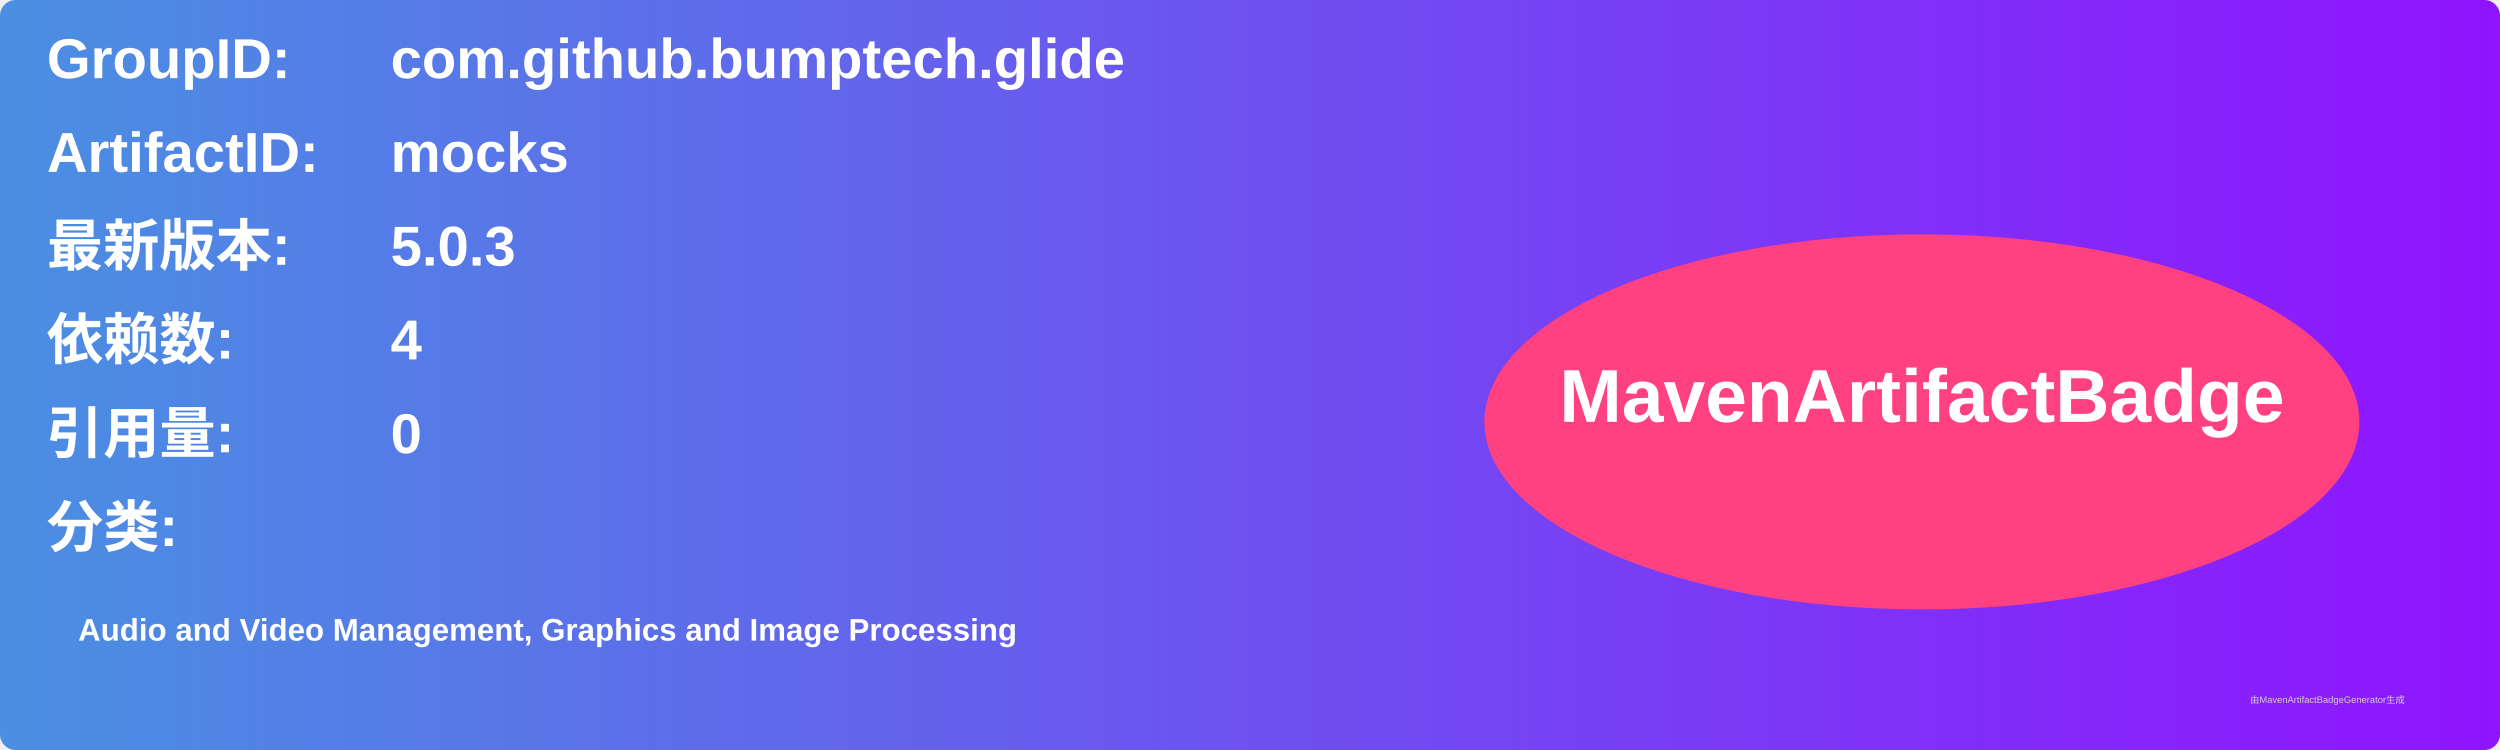
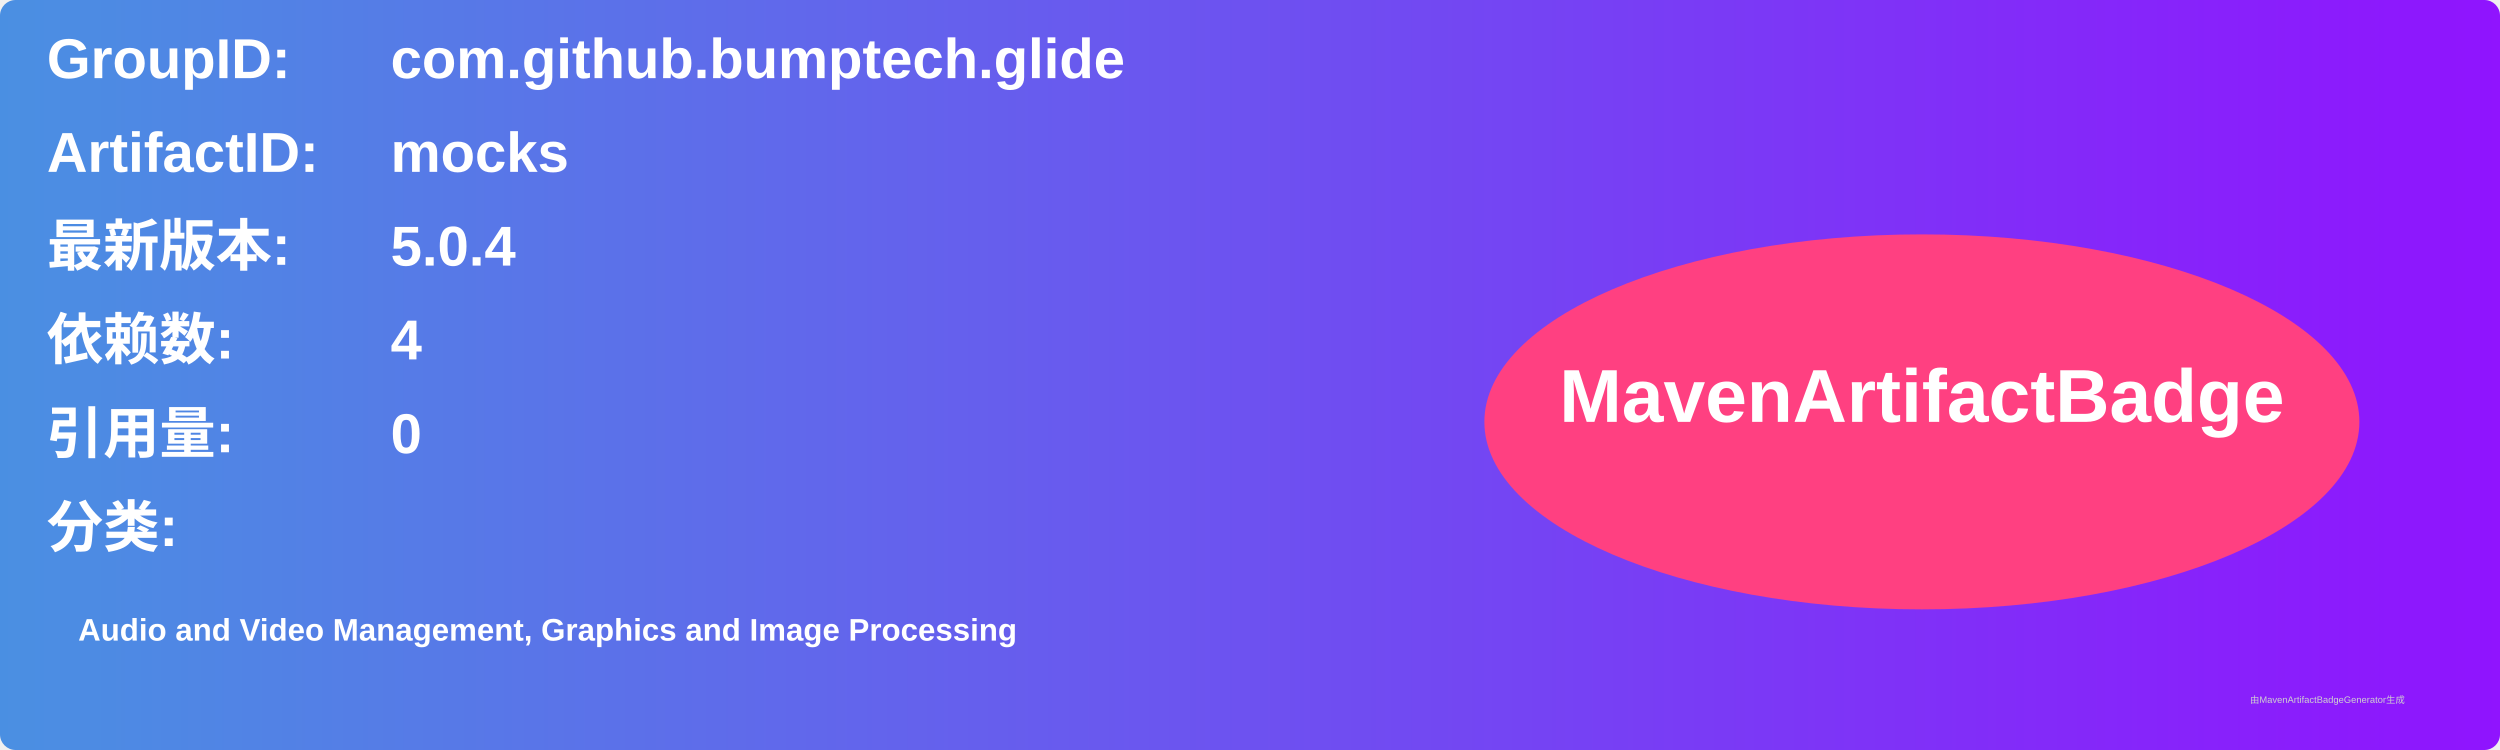
<svg xmlns="http://www.w3.org/2000/svg" width="800" height="240" viewBox="0 0 800 240">
  <linearGradient id="grad" x1="0%" y1="0%" x2="100%" y2="0%">
    <stop offset="0%" stop-color="#4a90e2" />
    <stop offset="100%" stop-color="#9013fe" />
  </linearGradient>
  <rect width="100%" height="100%" rx="5" ry="5" fill="url(#grad)" />
  <g transform="translate(15, 15)">
    <text x="0" y="10" font-family="Arial" font-size="18" fill="white" font-weight="bold" width="260">GroupID:</text>
    <text x="110" y="10" font-family="Arial" font-size="18" fill="white" font-weight="bold" width="460">com.github.bumptech.glide</text>
    <text x="0" y="40" font-family="Arial" font-size="18" fill="white" font-weight="bold" width="260">ArtifactID:</text>
    <text x="110" y="40" font-family="Arial" font-size="18" fill="white" font-weight="bold" width="460">mocks</text>
    <text x="0" y="70" font-family="Arial" font-size="18" fill="white" font-weight="bold">最新版本:</text>
    <text x="110" y="70" font-family="Arial" font-size="18" fill="white" font-weight="bold">
-       <tspan font-weight="bold">5.0.3</tspan>
+       <tspan font-weight="bold">5.0.4</tspan>
    </text>
    <text x="0" y="100" font-family="Arial" font-size="18" fill="white" font-weight="bold">依赖数: </text>
    <text x="110" y="100" font-family="Arial" font-size="18" fill="white">
      <tspan font-weight="bold">4</tspan>
    </text>
    <text x="0" y="130" font-family="Arial" font-size="18" fill="white" font-weight="bold">引用量: </text>
    <text x="110" y="130" font-family="Arial" font-size="18" fill="white">
      <tspan font-weight="bold">0</tspan>
    </text>
    <text x="0" y="160" font-family="Arial" font-size="18" fill="white" font-weight="bold">分类:</text>
    <text x="10" y="190" font-family="Arial" font-size="10" fill="white">
      <tspan font-weight="bold">Audio and Video Management, Graphics and Image Processing</tspan>
    </text>
    <ellipse cx="600" cy="120" rx="140" ry="60" fill="#ff4081" />
    <text x="600" y="120" text-anchor="middle" font-family="Arial" font-size="24" fill="white" font-weight="bold">MavenArtifactBadge</text>
  </g>
  <text x="720" y="225" font-family="Arial" font-size="3" fill="#d0d0d0">由MavenArtifactBadgeGenerator生成</text>
</svg>
